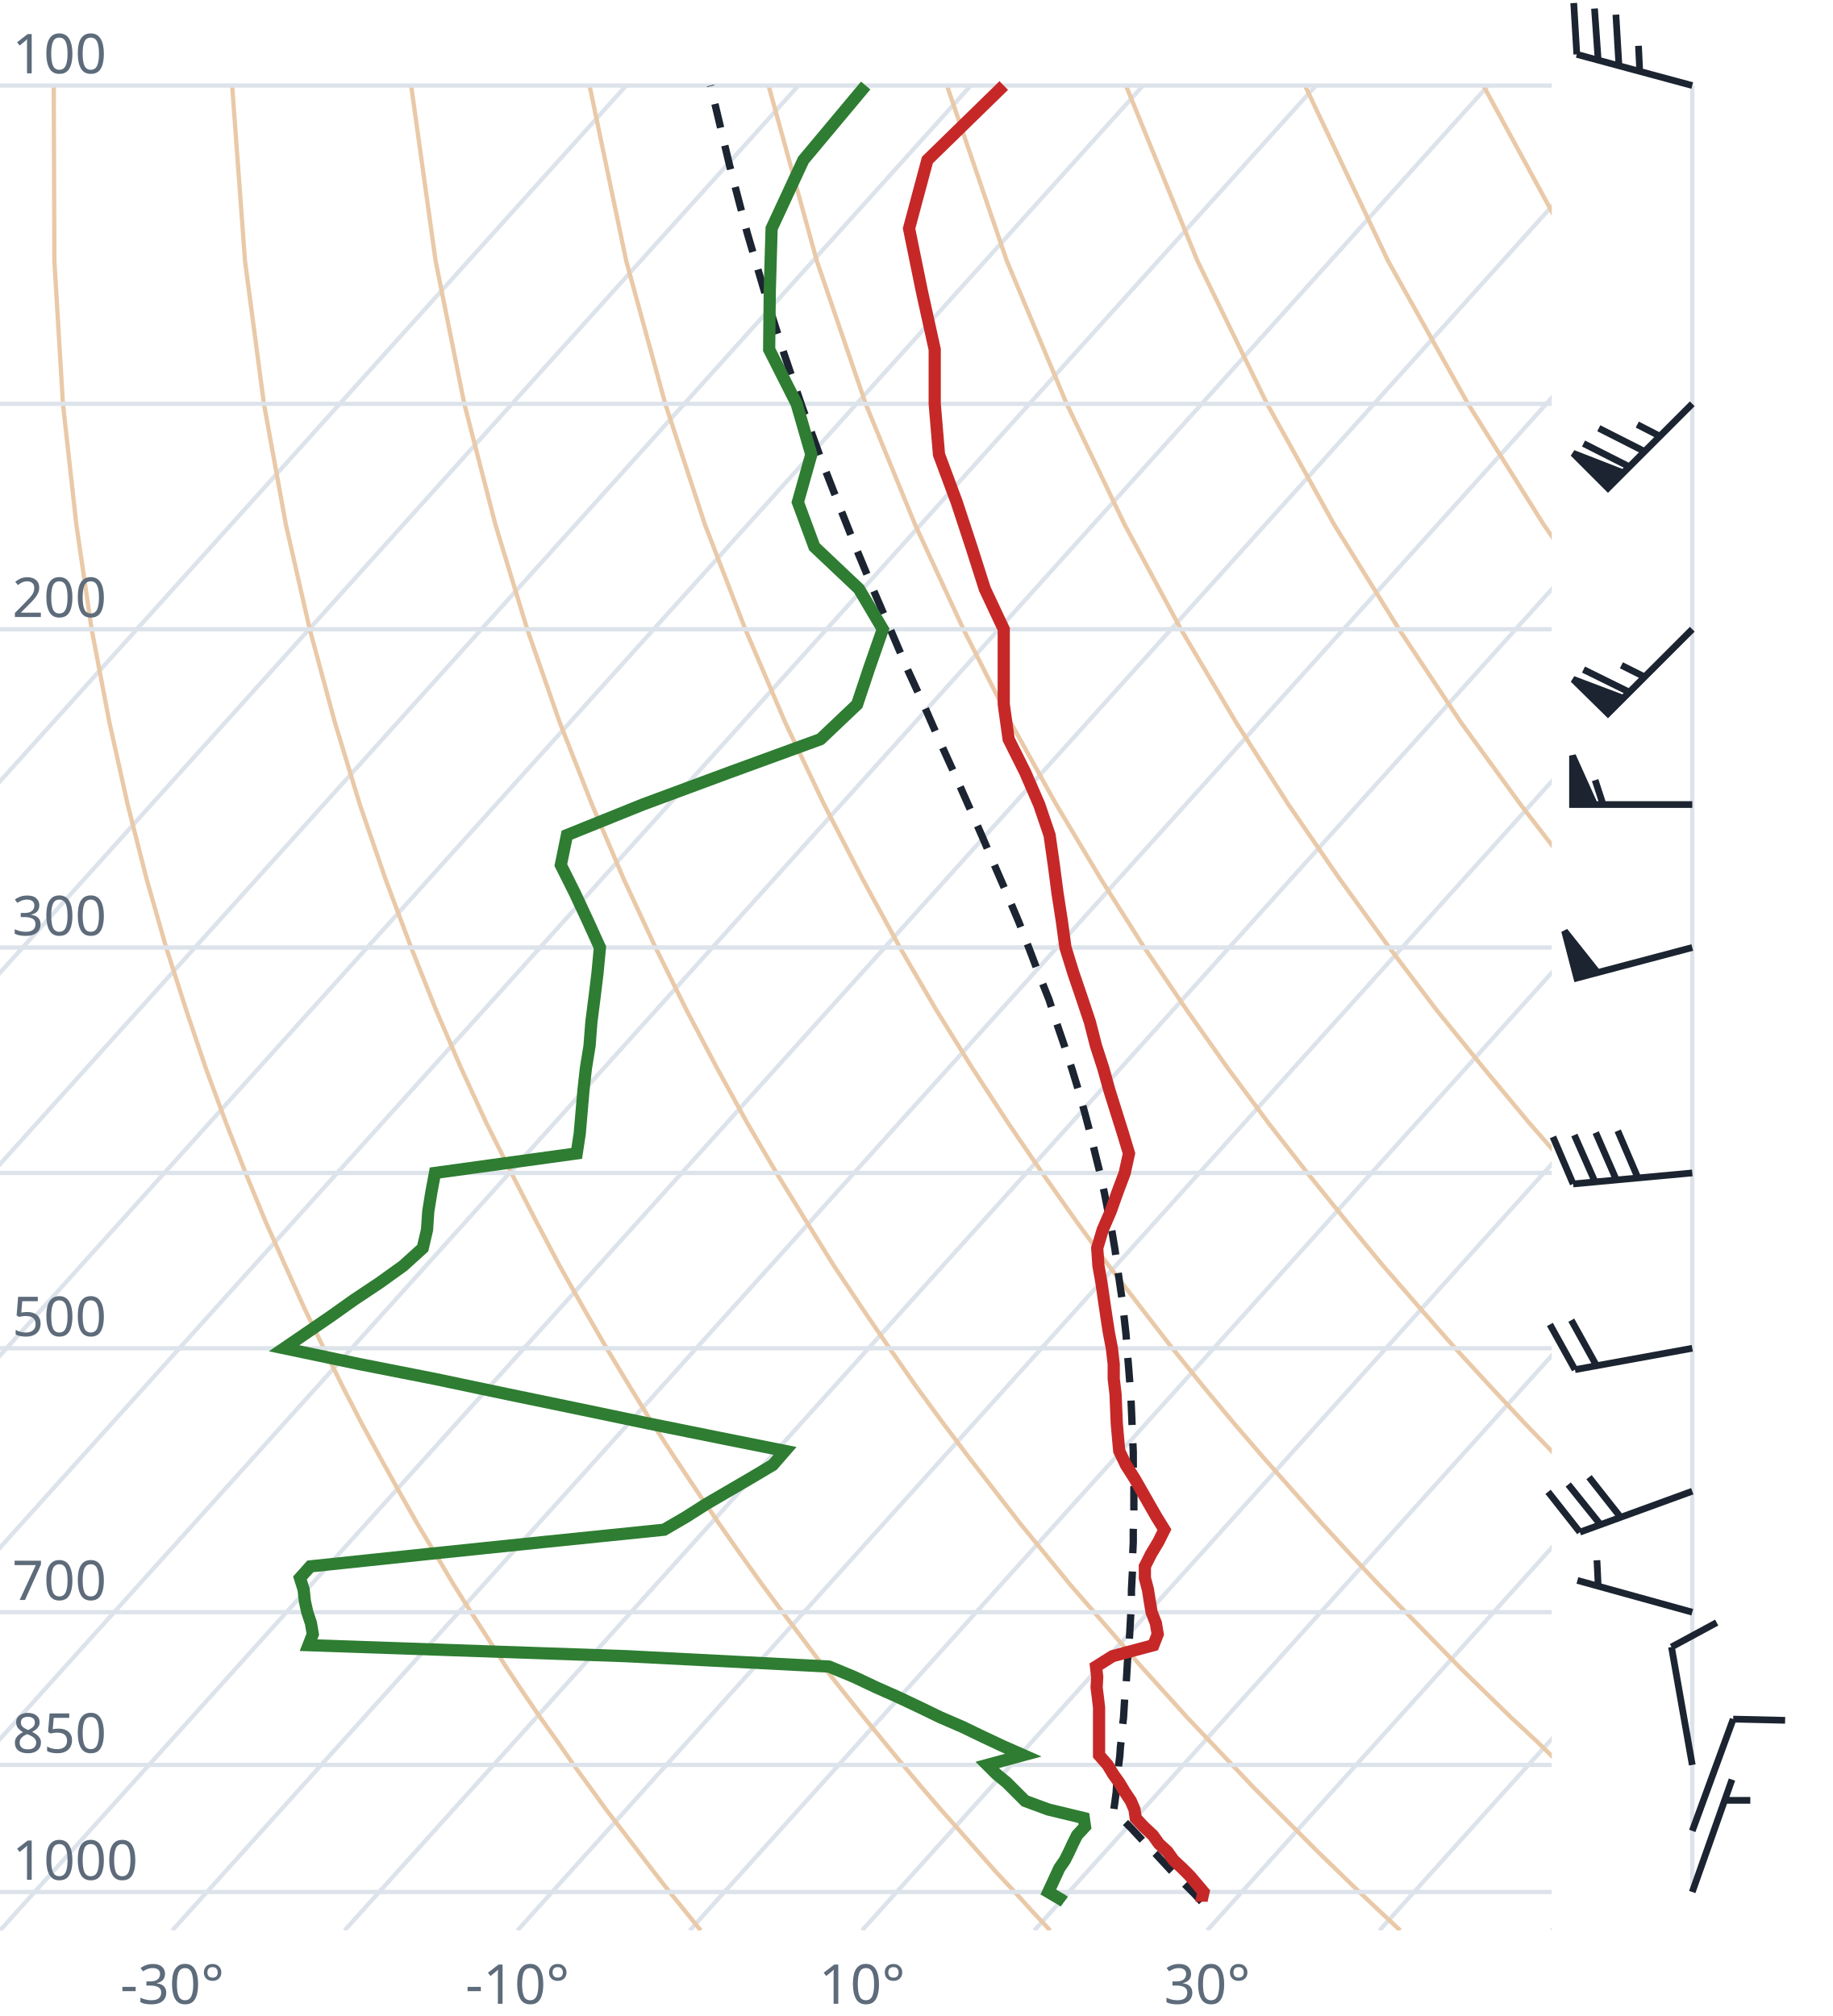
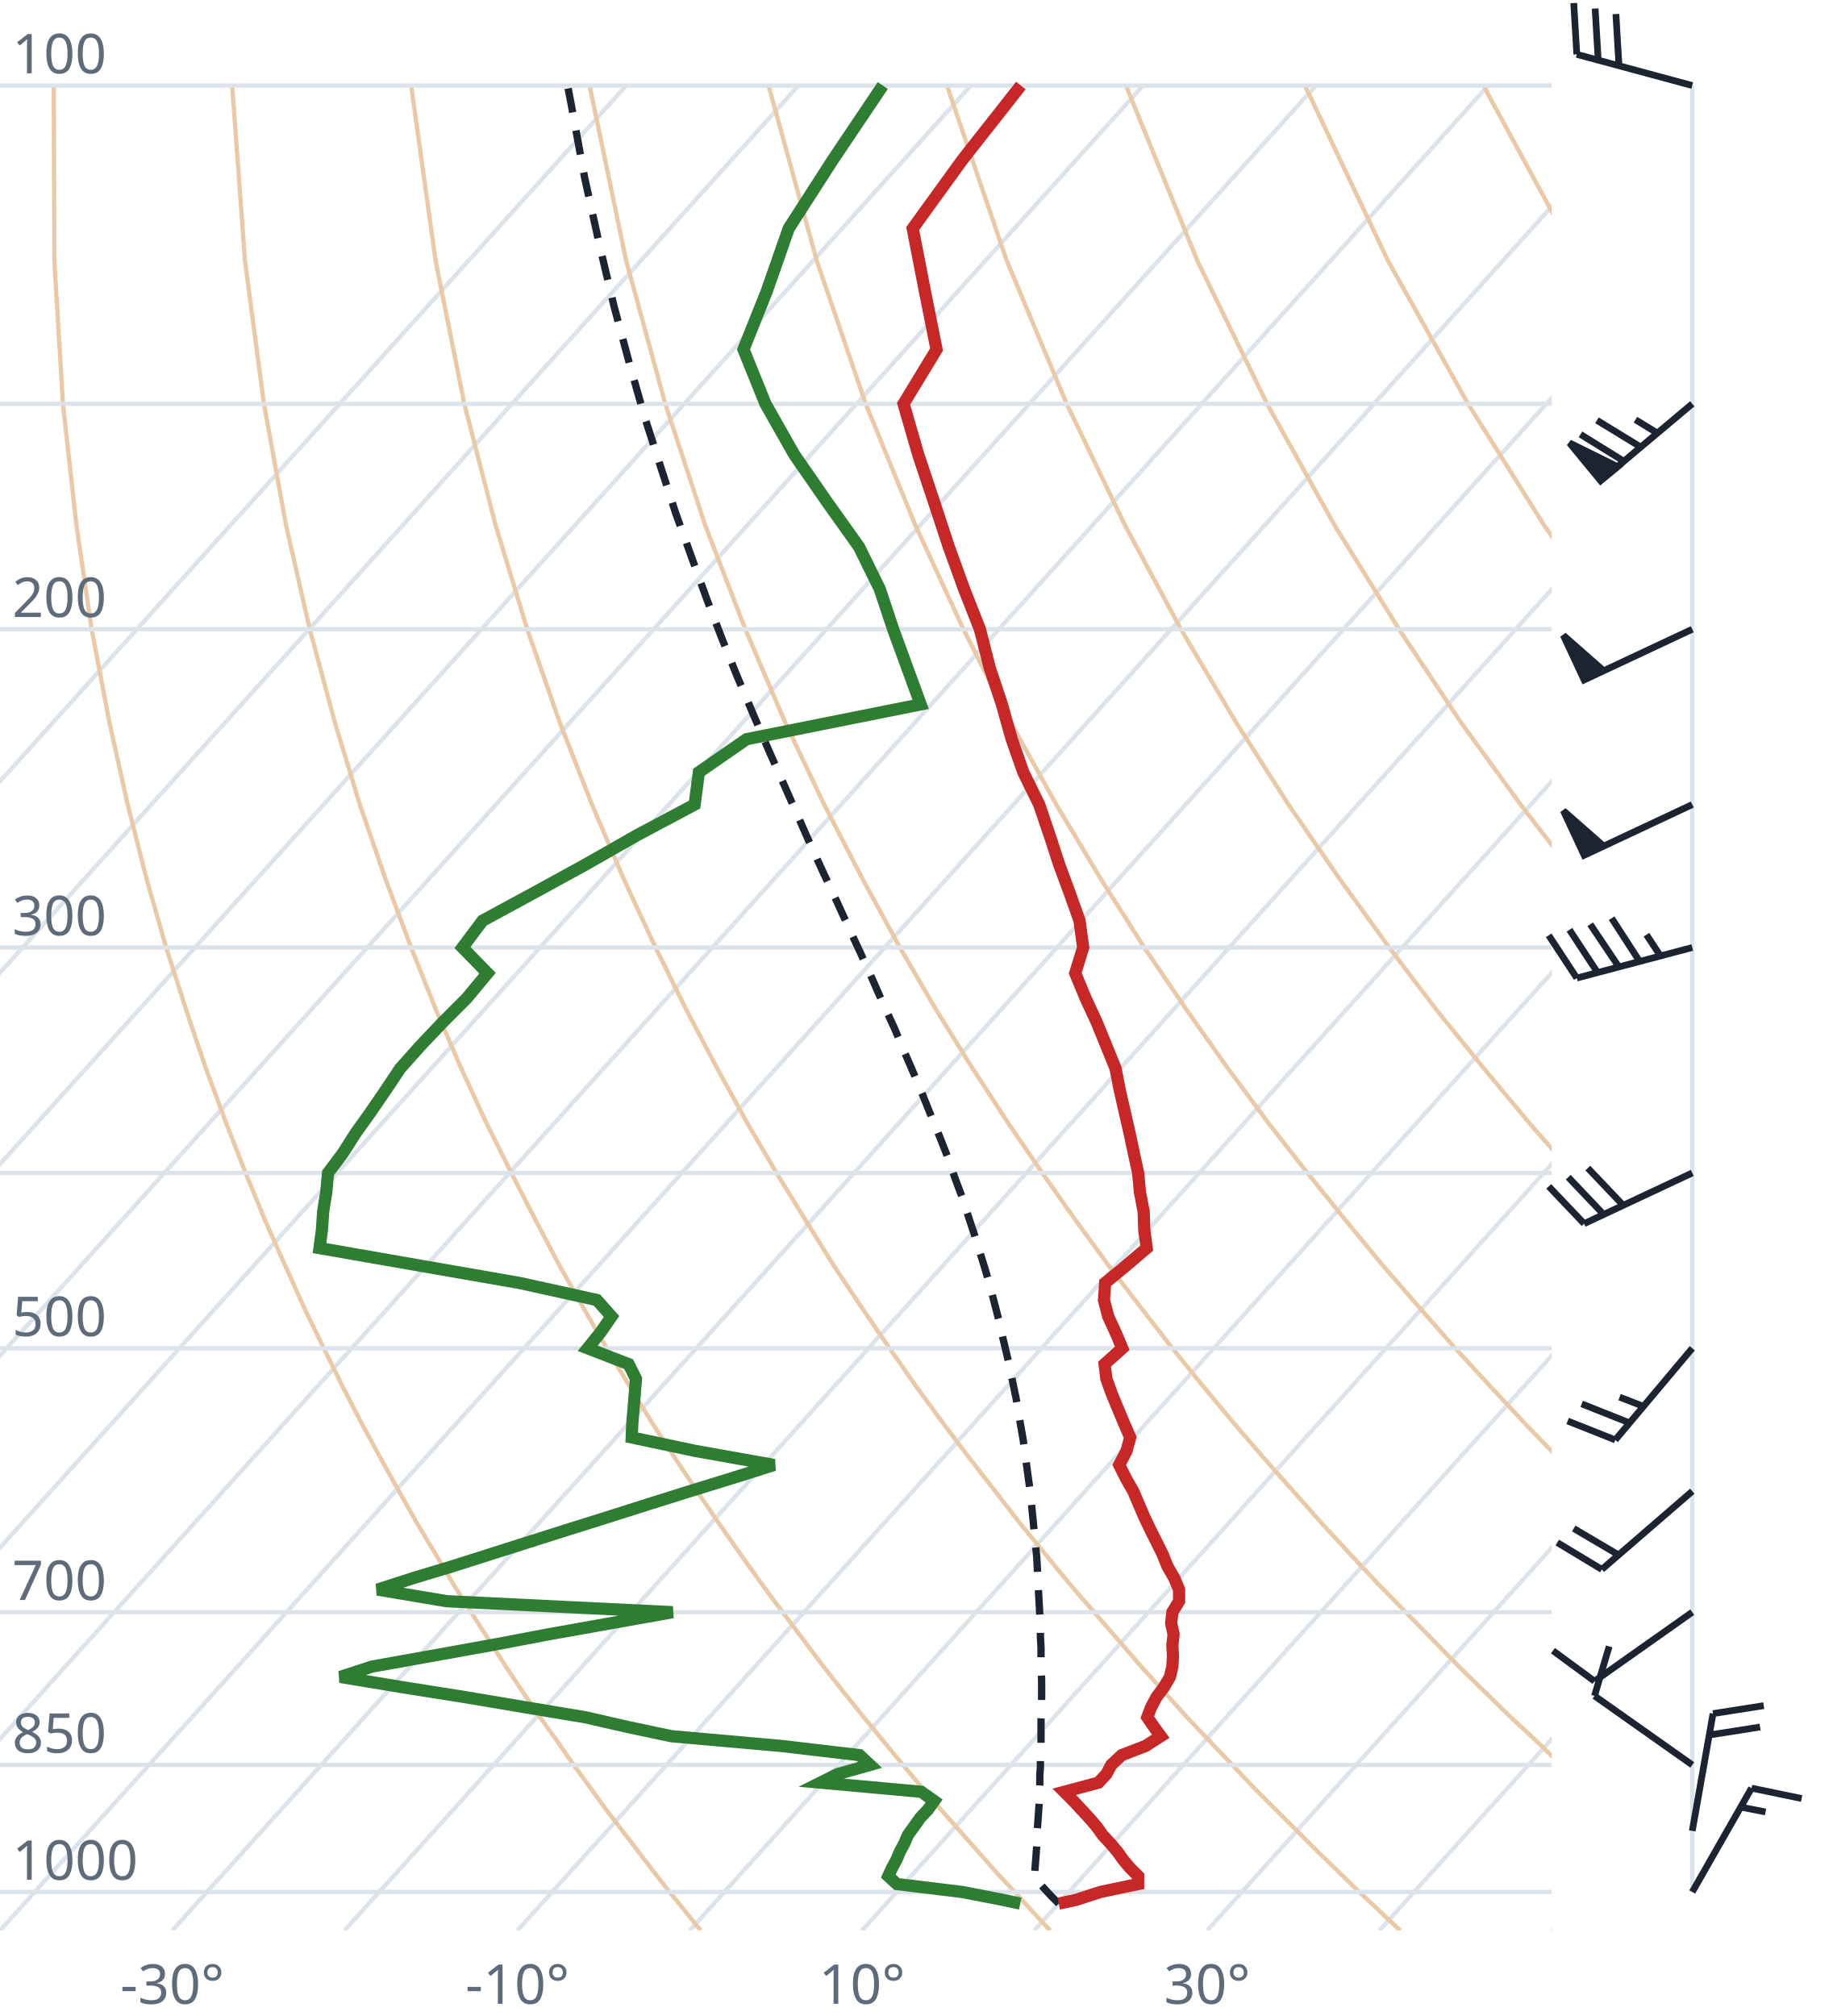
<svg xmlns="http://www.w3.org/2000/svg" viewBox="0 0 300 330" font-family="system-ui,sans-serif" font-size="9">
  <style>.g{stroke:#dde3ea;stroke-width:.7;fill:none}.ad{stroke:#e9c9a8;stroke-width:.7;fill:none}.t{stroke:#c62828;stroke-width:2;fill:none}.d{stroke:#2e7d32;stroke-width:2;fill:none}.pc{stroke:#1b2430;stroke-width:1.2;stroke-dasharray:4 3;fill:none}.barb{stroke:#1b2430;stroke-width:1.1;fill:#1b2430}text{fill:#5d6b7a}</style>
  <clipPath id="c">
    <rect x="0" y="0" width="254" height="316.0" />
  </clipPath>
  <g clip-path="url(#c)">
    <line class="g" x1="-169.3" y1="316.0" x2="102.5" y2="14.0" />
    <line class="g" x1="-141.1" y1="316.0" x2="130.7" y2="14.0" />
    <line class="g" x1="-112.9" y1="316.0" x2="158.9" y2="14.0" />
    <line class="g" x1="-84.7" y1="316.0" x2="187.1" y2="14.0" />
    <line class="g" x1="-56.4" y1="316.0" x2="215.4" y2="14.0" />
    <line class="g" x1="-28.2" y1="316.0" x2="243.6" y2="14.0" />
    <line class="g" x1="0.0" y1="316.0" x2="271.8" y2="14.0" />
    <line class="g" x1="28.2" y1="316.0" x2="300.0" y2="14.0" />
    <line class="g" x1="56.4" y1="316.0" x2="328.2" y2="14.0" />
    <line class="g" x1="84.7" y1="316.0" x2="356.5" y2="14.0" />
    <line class="g" x1="112.9" y1="316.0" x2="384.7" y2="14.0" />
    <line class="g" x1="141.1" y1="316.0" x2="412.9" y2="14.0" />
    <line class="g" x1="169.3" y1="316.0" x2="441.1" y2="14.0" />
    <line class="g" x1="197.6" y1="316.0" x2="469.4" y2="14.0" />
    <line class="g" x1="225.8" y1="316.0" x2="497.6" y2="14.0" />
    <line class="g" x1="254.0" y1="316.0" x2="525.8" y2="14.0" />
    <path class="ad" d="M114.7,316.0L112.2,312.9L109.6,309.7L107.1,306.5L104.5,303.1L101.9,299.7L99.2,296.2L96.6,292.6L93.9,288.9L91.2,285.0L88.4,281.1L85.6,277.0L82.8,272.8L80.0,268.4L77.1,263.9L74.2,259.3L71.3,254.4L68.3,249.4L65.3,244.1L62.3,238.7L59.2,233.0L56.1,227.0L53.0,220.7L49.8,214.1L46.7,207.2L43.4,199.8L40.2,192.0L37.0,183.8L33.7,174.9L30.5,165.4L27.2,155.1L24.0,143.9L20.9,131.7L17.9,118.2L15.0,103.0L12.5,85.9L10.3,66.1L8.9,42.7L8.8,14.0" />
    <path class="ad" d="M171.9,316.0L169.0,312.9L166.1,309.7L163.1,306.5L160.1,303.1L157.1,299.7L154.0,296.2L150.9,292.6L147.8,288.9L144.6,285.0L141.4,281.1L138.1,277.0L134.8,272.8L131.5,268.4L128.1,263.9L124.7,259.3L121.2,254.4L117.7,249.4L114.1,244.1L110.5,238.7L106.8,233.0L103.1,227.0L99.3,220.7L95.5,214.1L91.6,207.2L87.7,199.8L83.7,192.0L79.6,183.8L75.5,174.9L71.4,165.4L67.3,155.1L63.1,143.9L58.9,131.7L54.8,118.2L50.7,103.0L46.8,85.9L43.2,66.1L40.1,42.7L38.0,14.0" />
    <path class="ad" d="M229.2,316.0L225.9,312.9L222.5,309.7L219.2,306.5L215.7,303.1L212.3,299.7L208.8,296.2L205.2,292.6L201.7,288.9L198.0,285.0L194.3,281.1L190.6,277.0L186.8,272.8L183.0,268.4L179.1,263.9L175.1,259.3L171.1,254.4L167.0,249.4L162.9,244.1L158.7,238.7L154.4,233.0L150.0,227.0L145.6,220.7L141.1,214.1L136.5,207.2L131.9,199.8L127.1,192.0L122.3,183.8L117.4,174.9L112.4,165.4L107.3,155.1L102.1,143.9L96.9,131.7L91.6,118.2L86.3,103.0L81.1,85.9L76.0,66.1L71.3,42.7L67.3,14.0" />
    <path class="ad" d="M286.4,316.0L282.7,312.9L279.0,309.7L275.2,306.5L271.4,303.1L267.5,299.7L263.6,296.2L259.6,292.6L255.5,288.9L251.5,285.0L247.3,281.1L243.1,277.0L238.8,272.8L234.5,268.4L230.1,263.9L225.6,259.3L221.0,254.4L216.4,249.4L211.7,244.1L206.9,238.7L202.0,233.0L197.0,227.0L191.9,220.7L186.8,214.1L181.5,207.2L176.1,199.8L170.6,192.0L165.0,183.8L159.2,174.9L153.3,165.4L147.3,155.1L141.2,143.9L134.9,131.7L128.5,118.2L122.0,103.0L115.4,85.9L108.9,66.1L102.5,42.7L96.5,14.0" />
    <path class="ad" d="M343.6,316.0L339.5,312.9L335.4,309.7L331.2,306.5L327.0,303.1L322.7,299.7L318.3,296.2L313.9,292.6L309.4,288.9L304.9,285.0L300.3,281.1L295.6,277.0L290.8,272.8L286.0,268.4L281.0,263.9L276.0,259.3L270.9,254.4L265.7,249.4L260.5,244.1L255.1,238.7L249.6,233.0L244.0,227.0L238.2,220.7L232.4,214.1L226.4,207.2L220.3,199.8L214.0,192.0L207.6,183.8L201.0,174.9L194.3,165.4L187.3,155.1L180.2,143.9L172.9,131.7L165.4,118.2L157.7,103.0L149.8,85.9L141.7,66.1L133.7,42.7L125.8,14.0" />
    <path class="ad" d="M400.9,316.0L396.4,312.9L391.9,309.7L387.3,306.5L382.6,303.1L377.9,299.7L373.1,296.2L368.2,292.6L363.3,288.9L358.3,285.0L353.2,281.1L348.1,277.0L342.8,272.8L337.5,268.4L332.0,263.9L326.5,259.3L320.9,254.4L315.1,249.4L309.2,244.1L303.3,238.7L297.2,233.0L290.9,227.0L284.6,220.7L278.0,214.1L271.4,207.2L264.5,199.8L257.5,192.0L250.3,183.8L242.9,174.9L235.2,165.4L227.4,155.1L219.3,143.9L210.9,131.7L202.3,118.2L193.3,103.0L184.1,85.9L174.6,66.1L164.8,42.7L155.0,14.0" />
    <path class="ad" d="M458.1,316.0L453.2,312.9L448.3,309.7L443.3,306.5L438.2,303.1L433.1,299.7L427.9,296.2L422.6,292.6L417.2,288.9L411.7,285.0L406.2,281.1L400.5,277.0L394.8,272.8L389.0,268.4L383.0,263.9L376.9,259.3L370.8,254.4L364.5,249.4L358.0,244.1L351.5,238.7L344.8,233.0L337.9,227.0L330.9,220.7L323.7,214.1L316.3,207.2L308.7,199.8L300.9,192.0L292.9,183.8L284.7,174.9L276.2,165.4L267.4,155.1L258.3,143.9L248.9,131.7L239.1,118.2L229.0,103.0L218.4,85.9L207.4,66.1L196.0,42.7L184.3,14.0" />
    <path class="ad" d="M515.3,316.0L510.1,312.9L504.7,309.7L499.3,306.5L493.9,303.1L488.3,299.7L482.7,296.2L476.9,292.6L471.1,288.9L465.2,285.0L459.2,281.1L453.0,277.0L446.8,272.8L440.5,268.4L434.0,263.9L427.4,259.3L420.7,254.4L413.8,249.4L406.8,244.1L399.7,238.7L392.4,233.0L384.9,227.0L377.2,220.7L369.3,214.1L361.2,207.2L352.9,199.8L344.4,192.0L335.6,183.8L326.5,174.9L317.1,165.4L307.4,155.1L297.4,143.9L286.9,131.7L276.0,118.2L264.6,103.0L252.7,85.9L240.3,66.1L227.2,42.7L213.6,14.0" />
    <path class="ad" d="M572.6,316.0L566.9,312.9L561.2,309.7L555.4,306.5L549.5,303.1L543.5,299.7L537.4,296.2L531.3,292.6L525.0,288.9L518.6,285.0L512.1,281.1L505.5,277.0L498.8,272.8L491.9,268.4L485.0,263.9L477.9,259.3L470.6,254.4L463.2,249.4L455.6,244.1L447.9,238.7L439.9,233.0L431.8,227.0L423.5,220.7L415.0,214.1L406.2,207.2L397.2,199.8L387.9,192.0L378.3,183.8L368.4,174.9L358.1,165.4L347.5,155.1L336.4,143.9L324.9,131.7L312.9,118.2L300.3,103.0L287.1,85.9L273.1,66.1L258.4,42.7L242.8,14.0" />
    <path class="ad" d="M629.8,316.0L623.8,312.9L617.6,309.7L611.4,306.5L605.1,303.1L598.7,299.7L592.2,296.2L585.6,292.6L578.9,288.9L572.0,285.0L565.1,281.1L558.0,277.0L550.8,272.8L543.4,268.4L536.0,263.9L528.3,259.3L520.5,254.4L512.5,249.4L504.4,244.1L496.1,238.7L487.5,233.0L478.8,227.0L469.8,220.7L460.6,214.1L451.1,207.2L441.4,199.8L431.3,192.0L420.9,183.8L410.2,174.9L399.1,165.4L387.5,155.1L375.5,143.9L362.9,131.7L349.8,118.2L335.9,103.0L321.4,85.9L306.0,66.1L289.6,42.7L272.1,14.0" />
    <line class="g" x1="0" y1="309.7" x2="254" y2="309.7" />
    <line class="g" x1="0" y1="288.9" x2="254" y2="288.9" />
    <line class="g" x1="0" y1="263.9" x2="254" y2="263.9" />
    <line class="g" x1="0" y1="220.7" x2="254" y2="220.7" />
    <line class="g" x1="0" y1="192.0" x2="254" y2="192.0" />
    <line class="g" x1="0" y1="155.1" x2="254" y2="155.1" />
    <line class="g" x1="0" y1="103.0" x2="254" y2="103.0" />
    <line class="g" x1="0" y1="66.1" x2="254" y2="66.1" />
    <line class="g" x1="0" y1="14.0" x2="254" y2="14.0" />
-     <path class="pc" d="M196.7,311.3L195.5,310.0L194.2,308.7L192.9,307.4L191.6,306.1L190.4,304.8L189.1,303.4L187.8,302.1L186.5,300.7L185.2,299.3L183.8,297.9L182.5,296.5L182.3,296.3L182.5,294.9L182.7,293.4L182.8,291.9L183.0,290.5L183.1,289.0L183.3,287.4L183.4,285.9L183.6,284.3L183.7,282.8L183.9,281.2L184.0,279.6L184.1,277.9L184.3,276.3L184.4,274.6L184.5,272.9L184.6,271.2L184.8,269.4L184.9,267.7L185.0,265.9L185.1,264.0L185.2,262.2L185.2,260.3L185.3,258.4L185.4,256.5L185.4,254.5L185.5,252.5L185.5,250.5L185.6,248.5L185.6,246.4L185.6,244.3L185.6,242.1L185.5,239.9L185.5,237.7L185.4,235.4L185.3,233.1L185.2,230.7L185.1,228.3L184.9,225.9L184.7,223.4L184.5,220.9L184.3,218.3L184.0,215.6L183.7,212.9L183.3,210.2L182.9,207.4L182.5,204.5L182.0,201.5L181.4,198.5L180.8,195.4L180.1,192.2L179.3,189.0L178.5,185.7L177.6,182.3L176.6,178.7L175.5,175.1L174.3,171.4L173.0,167.6L171.7,163.6L170.1,159.6L168.5,155.4L166.8,151.0L164.9,146.5L162.9,141.9L160.8,137.0L158.6,132.0L156.3,126.8L153.8,121.3L151.3,115.6L148.6,109.7L145.9,103.4L143.1,96.9L140.2,89.9L137.3,82.6L134.3,74.9L131.3,66.6L128.3,57.8L125.3,48.3L122.3,38.1L119.4,27.0L116.5,14.8L116.3,14.0" />
-     <path class="t" d="M196.7,311.3L196.7,311.0L197.0,309.7L195.9,308.4L194.8,307.1L193.5,305.8L192.1,304.5L191.1,303.1L189.7,301.8L188.7,300.4L187.2,299.0L185.9,297.6L185.7,296.2L185.1,294.8L184.1,293.3L183.2,291.8L182.2,290.4L181.3,288.9L179.9,287.3L179.9,285.8L179.9,284.2L179.9,282.7L179.9,281.1L179.9,279.5L179.7,277.8L179.5,276.2L179.6,274.5L179.4,272.8L182.1,271.1L188.8,269.3L189.5,267.5L189.2,265.7L188.5,263.9L188.2,262.1L187.9,260.2L187.4,258.3L187.4,256.4L188.4,254.4L189.6,252.4L190.6,250.4L189.3,248.3L188.1,246.2L186.9,244.1L185.7,242.0L184.3,239.8L183.2,237.5L183.0,235.3L182.8,233.0L182.7,230.6L182.6,228.2L182.3,225.7L182.3,223.3L182.0,220.7L181.5,218.1L181.1,215.5L180.7,212.8L180.3,210.0L179.8,207.2L179.6,204.3L180.5,201.3L181.8,198.3L182.9,195.2L184.1,192.0L184.8,188.8L183.8,185.5L182.7,182.0L181.6,178.5L180.6,174.9L179.4,171.2L178.4,167.3L177.1,163.4L175.7,159.3L174.4,155.1L173.8,150.7L173.1,146.2L172.5,141.6L171.8,136.7L170.1,131.7L167.8,126.4L165.1,121.0L164.3,115.3L164.3,109.3L164.3,103.0L161.2,96.4L159.0,89.5L156.6,82.2L153.7,74.4L153.0,66.1L153.0,57.2L150.9,47.7L148.8,37.4L151.8,26.2L164.3,14.0" />
-     <path class="d" d="M174.2,311.3L173.8,311.0L171.6,309.7L172.2,308.4L172.8,307.1L173.4,305.8L174.3,304.5L175.0,303.1L175.6,301.8L176.3,300.4L177.6,299.0L177.4,297.6L171.6,296.2L167.8,294.8L166.3,293.3L164.8,291.8L163.1,290.4L161.6,288.9L167.5,287.3L164.1,285.8L160.7,284.2L157.6,282.7L153.9,281.1L150.6,279.5L147.0,277.8L143.4,276.2L139.8,274.5L135.7,272.8L102.5,271.1L50.5,269.3L51.2,267.5L50.9,265.7L50.3,263.9L49.9,262.1L49.7,260.2L49.1,258.3L50.8,256.4L69.8,254.4L89.1,252.4L108.7,250.4L112.3,248.3L115.6,246.2L119.2,244.1L122.8,242.0L126.5,239.8L128.5,237.5L117.5,235.3L106.1,233.0L94.6,230.6L83.0,228.2L71.1,225.7L58.9,223.3L46.5,220.7L50.3,218.1L54.1,215.5L57.9,212.8L62.1,210.0L66.0,207.2L69.2,204.3L69.9,201.3L70.1,198.3L70.6,195.2L71.2,192.0L94.4,188.8L94.9,185.5L95.2,182.0L95.5,178.5L95.9,174.9L96.5,171.2L96.8,167.3L97.3,163.4L97.8,159.3L98.2,155.1L96.2,150.7L94.1,146.2L91.8,141.6L92.8,136.7L105.2,131.7L119.5,126.4L134.3,121.0L140.3,115.3L142.3,109.3L144.5,103.0L140.6,96.4L133.3,89.5L130.6,82.2L132.8,74.4L130.4,66.1L125.9,57.2L126.0,47.7L126.3,37.4L131.5,26.2L141.7,14.0" />
+     <path class="pc" d="M173.3,311.6L172.1,310.4L170.9,309.1L169.7,307.8L169.3,307.5L169.4,306.1L169.5,304.8L169.6,303.5L169.7,302.1L169.8,300.8L169.8,299.4L169.9,298.0L170.0,296.6L170.1,295.1L170.1,293.7L170.2,292.2L170.2,290.7L170.3,289.2L170.3,287.7L170.4,286.2L170.4,284.6L170.4,283.1L170.4,281.5L170.5,279.9L170.5,278.2L170.5,276.6L170.5,274.9L170.4,273.2L170.4,271.5L170.4,269.7L170.3,268.0L170.3,266.2L170.2,264.4L170.1,262.5L170.0,260.7L169.9,258.8L169.8,256.8L169.7,254.9L169.5,252.9L169.3,250.9L169.1,248.8L168.9,246.8L168.7,244.6L168.4,242.5L168.1,240.3L167.8,238.1L167.5,235.8L167.1,233.5L166.7,231.2L166.3,228.8L165.8,226.4L165.3,223.9L164.7,221.3L164.1,218.8L163.5,216.1L162.8,213.4L162.1,210.7L161.3,207.9L160.4,205.0L159.5,202.1L158.5,199.1L157.5,196.0L156.3,192.8L155.2,189.6L153.9,186.3L152.5,182.9L151.1,179.4L149.6,175.8L148.0,172.1L146.4,168.3L144.6,164.4L142.8,160.3L140.9,156.1L138.9,151.8L136.9,147.4L134.7,142.7L132.5,137.9L130.3,132.9L128.0,127.7L125.6,122.3L123.2,116.7L120.7,110.8L118.2,104.6L115.7,98.1L113.2,91.2L110.6,84.0L108.1,76.3L105.5,68.2L103.0,59.4L100.5,50.1L98.1,40.0L95.7,29.1L93.5,17.1L92.9,14.0" />
+     <path class="t" d="M173.3,311.6L176.1,311.0L180.1,309.7L186.3,308.4L186.3,307.1L185.0,305.8L183.9,304.5L182.9,303.1L181.8,301.8L180.5,300.4L179.5,299.0L178.3,297.6L177.0,296.2L175.7,294.8L174.2,293.3L179.8,291.8L181.1,290.4L181.9,288.9L183.6,287.3L187.5,285.8L190.0,284.2L188.9,282.7L187.8,281.1L188.4,279.5L189.3,277.8L190.5,276.2L191.5,274.5L191.9,272.8L192.0,271.1L191.9,269.3L192.1,267.5L191.7,265.7L191.9,263.9L193.0,262.1L193.0,260.2L192.2,258.3L191.1,256.4L190.3,254.4L189.3,252.4L188.3,250.4L187.3,248.3L186.4,246.2L185.5,244.1L184.3,242.0L183.2,239.8L184.4,237.5L185.0,235.3L184.0,233.0L183.0,230.6L182.0,228.2L181.1,225.7L180.8,223.3L183.7,220.7L182.6,218.1L181.4,215.5L180.7,212.8L180.9,210.0L184.3,207.2L187.7,204.3L187.3,201.3L187.2,198.3L186.6,195.2L186.3,192.0L185.6,188.8L184.9,185.5L184.1,182.0L183.3,178.5L182.6,174.9L181.1,171.2L179.5,167.3L177.7,163.4L176.0,159.3L177.3,155.1L176.7,150.7L175.1,146.2L173.4,141.6L171.8,136.7L170.1,131.7L167.5,126.4L165.6,121.0L164.0,115.3L162.0,109.3L160.4,103.0L157.8,96.4L155.3,89.5L152.9,82.2L150.3,74.4L147.9,66.1L153.3,57.2L151.4,47.7L149.4,37.4L157.5,26.2L167.1,14.0" />
+     <path class="d" d="M167.0,311.6L164.2,311.0L157.5,309.7L146.8,308.4L145.4,307.1L146.0,305.8L146.7,304.5L147.3,303.1L148.0,301.8L148.6,300.4L149.6,299.0L150.6,297.6L151.9,296.2L152.9,294.8L150.8,293.3L134.3,291.8L137.1,290.4L142.4,288.9L140.7,287.3L127.9,285.8L109.9,284.2L102.8,282.7L95.8,281.1L86.2,279.5L76.1,277.8L66.0,276.2L55.7,274.5L60.9,272.8L70.4,271.1L80.4,269.3L89.9,267.5L100.0,265.7L110.1,263.9L73.1,262.1L61.8,260.2L67.7,258.3L74.0,256.4L80.3,254.4L86.6,252.4L92.9,250.4L99.6,248.3L106.2,246.2L112.9,244.1L119.7,242.0L126.7,239.8L113.8,237.5L103.4,235.3L103.5,233.0L103.7,230.6L103.9,228.2L104.1,225.7L102.9,223.3L96.2,220.7L98.3,218.1L100.1,215.5L97.7,212.8L85.0,210.0L68.9,207.2L52.3,204.3L52.7,201.3L52.9,198.3L53.4,195.2L53.7,192.0L56.1,188.8L58.2,185.5L60.7,182.0L63.1,178.5L65.5,174.9L68.8,171.2L72.5,167.3L76.4,163.4L79.8,159.3L75.7,155.1L79.0,150.7L87.3,146.2L95.7,141.6L104.3,136.7L113.7,131.7L114.4,126.4L122.2,121.0L150.7,115.3L148.5,109.3L146.2,103.0L144.0,96.4L140.6,89.5L135.4,82.2L130.0,74.4L125.3,66.1L121.7,57.2L125.5,47.7L129.1,37.4L136.3,26.2L144.5,14.0" />
  </g>
  <text x="2" y="307.7">1000</text>
  <text x="2" y="286.9">850</text>
  <text x="2" y="261.9">700</text>
  <text x="2" y="218.7">500</text>
  <text x="2" y="153.1">300</text>
  <text x="2" y="101.0">200</text>
  <text x="2" y="12.0">100</text>
  <text x="28.2" y="328" text-anchor="middle">-30°</text>
  <text x="84.7" y="328" text-anchor="middle">-10°</text>
  <text x="141.1" y="328" text-anchor="middle">10°</text>
  <text x="197.6" y="328" text-anchor="middle">30°</text>
  <line class="g" x1="277.0" y1="309.7" x2="277.0" y2="14.0" />
-   <path class="barb" d="M277.0,309.7L283.5,291.3M282.3,294.7L286.5,294.7" />
-   <path class="barb" d="M277.0,299.7L283.7,281.4M283.7,281.4L292.2,281.6" />
-   <path class="barb" d="M277.0,288.9L273.6,269.6M273.6,269.6L281.0,265.6" />
-   <path class="barb" d="M277.0,263.9L258.2,258.7M261.6,259.6L261.4,255.4" />
-   <path class="barb" d="M277.0,244.1L258.6,250.8M258.6,250.8L253.4,244.2M262.0,249.6L256.7,243.0M265.3,248.4L260.1,241.8" />
-   <path class="barb" d="M277.0,220.7L257.8,224.2M257.8,224.2L253.7,216.8M261.3,223.5L257.2,216.1" />
-   <path class="barb" d="M277.0,192.0L257.5,193.8M257.5,193.8L254.2,186.1M261.1,193.5L257.7,185.8M264.6,193.2L261.2,185.4M268.1,192.8L264.8,185.1" />
-   <path class="barb" d="M277.0,155.1L258.1,160.1M258.1,160.1L256.1,152.4L261.5,159.2Z" />
-   <path class="barb" d="M277.0,131.7L257.4,131.7M257.4,131.7L257.4,123.7L261.0,131.7ZM262.4,131.7L261.1,127.7" />
-   <path class="barb" d="M277.0,103.0L263.2,116.8M263.2,116.8L257.5,111.2L265.7,114.3ZM266.7,113.3L259.2,109.6M269.2,110.8L265.4,108.9" />
-   <path class="barb" d="M277.0,66.1L263.2,79.9M263.2,79.9L257.5,74.2L265.7,77.4ZM266.7,76.4L259.2,72.6M269.2,73.9L261.7,70.1M271.7,71.4L268.0,69.5" />
-   <path class="barb" d="M277.0,14.0L258.1,8.9M258.1,8.9L257.6,0.5M261.6,9.9L261.0,1.4M265.0,10.8L264.5,2.4M268.4,11.7L268.2,7.5" />
+   <path class="barb" d="M277.0,309.7L286.7,292.7M286.7,292.7L294.9,294.4M284.9,295.8L289.0,296.6" />
+   <path class="barb" d="M277.0,299.7L280.4,280.5M280.4,280.5L288.7,279.2M279.8,284.0L288.1,282.7" />
+   <path class="barb" d="M277.0,288.9L261.0,277.6M261.0,277.6L263.4,269.5" />
+   <path class="barb" d="M277.0,263.9L261.0,275.2M261.0,275.2L254.2,270.2" />
+   <path class="barb" d="M277.0,244.1L262.2,256.9M262.2,256.9L254.9,252.5M264.9,254.5L257.6,250.2" />
+   <path class="barb" d="M277.0,220.7L264.4,235.7M264.4,235.7L256.6,232.6M266.7,232.9L258.9,229.8M269.0,230.2L265.1,228.7" />
+   <path class="barb" d="M277.0,192.0L259.3,200.3M259.3,200.3L253.5,194.2M262.5,198.8L256.7,192.7M265.7,197.3L259.9,191.2" />
+   <path class="barb" d="M277.0,155.1L258.1,160.1M258.1,160.1L253.5,153.1M261.5,159.2L256.9,152.2M265.0,158.3L260.3,151.3M268.4,157.4L263.8,150.3M271.8,156.5L269.5,153.0" />
+   <path class="barb" d="M277.0,131.7L259.3,140.0M259.3,140.0L255.9,132.7L262.5,138.5Z" />
+   <path class="barb" d="M277.0,103.0L259.3,111.3M259.3,111.3L255.9,104.0L262.5,109.8Z" />
+   <path class="barb" d="M277.0,66.1L262.0,78.7M262.0,78.7L256.9,72.5L264.8,76.4ZM265.8,75.5L258.7,71.1M268.6,73.2L261.4,68.8M271.3,70.9L267.7,68.7" />
+   <path class="barb" d="M277.0,14.0L258.1,8.9M258.1,8.9L257.6,0.5M261.6,9.8L261.1,1.4M265.0,10.7L264.5,2.3" />
</svg>
